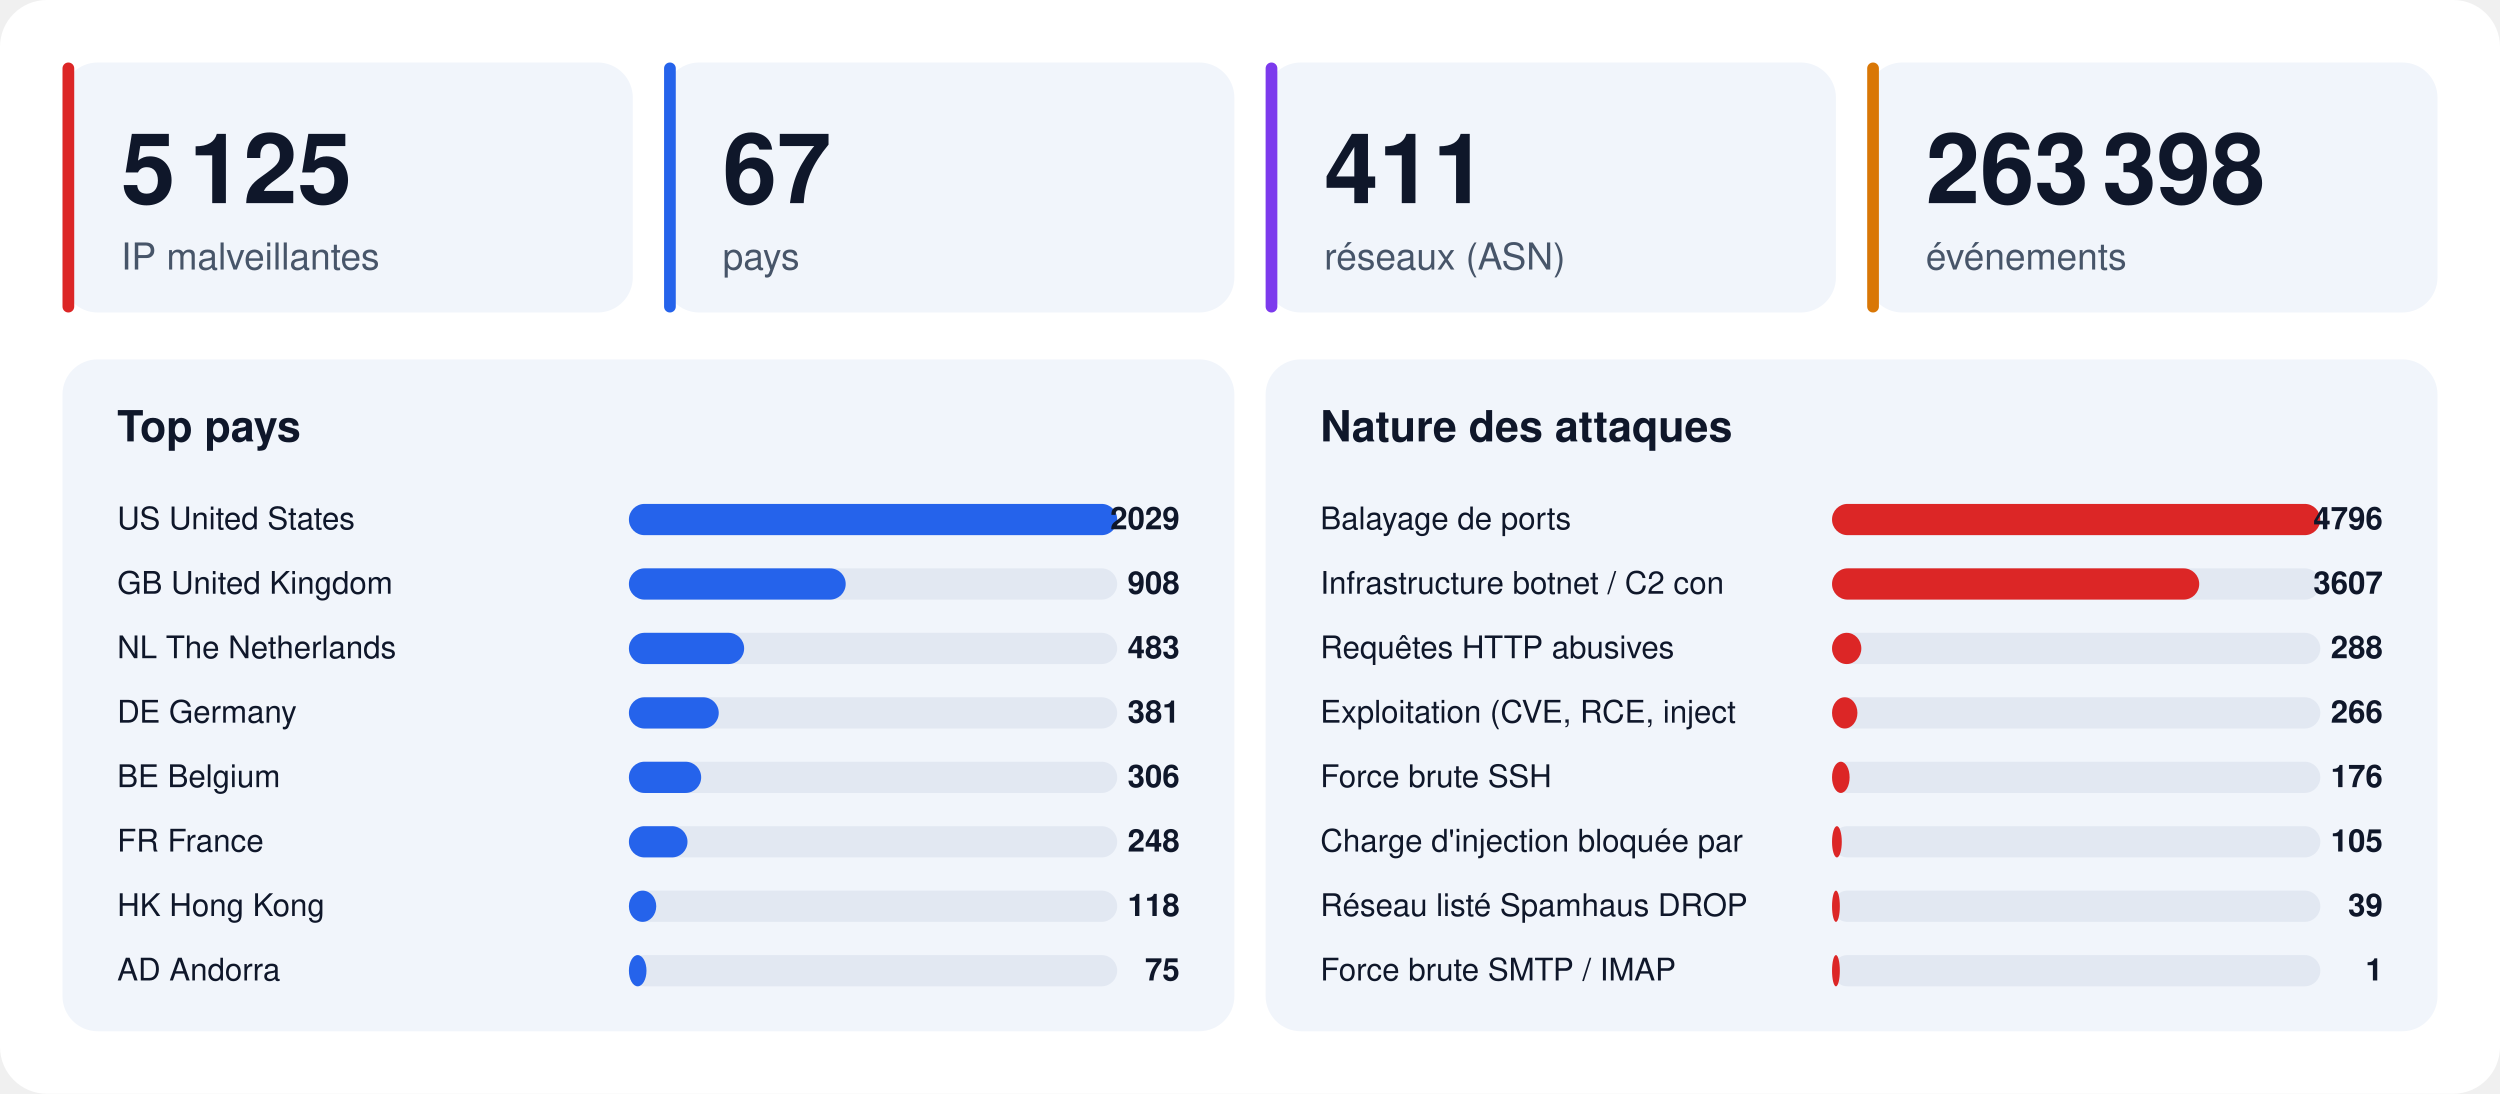
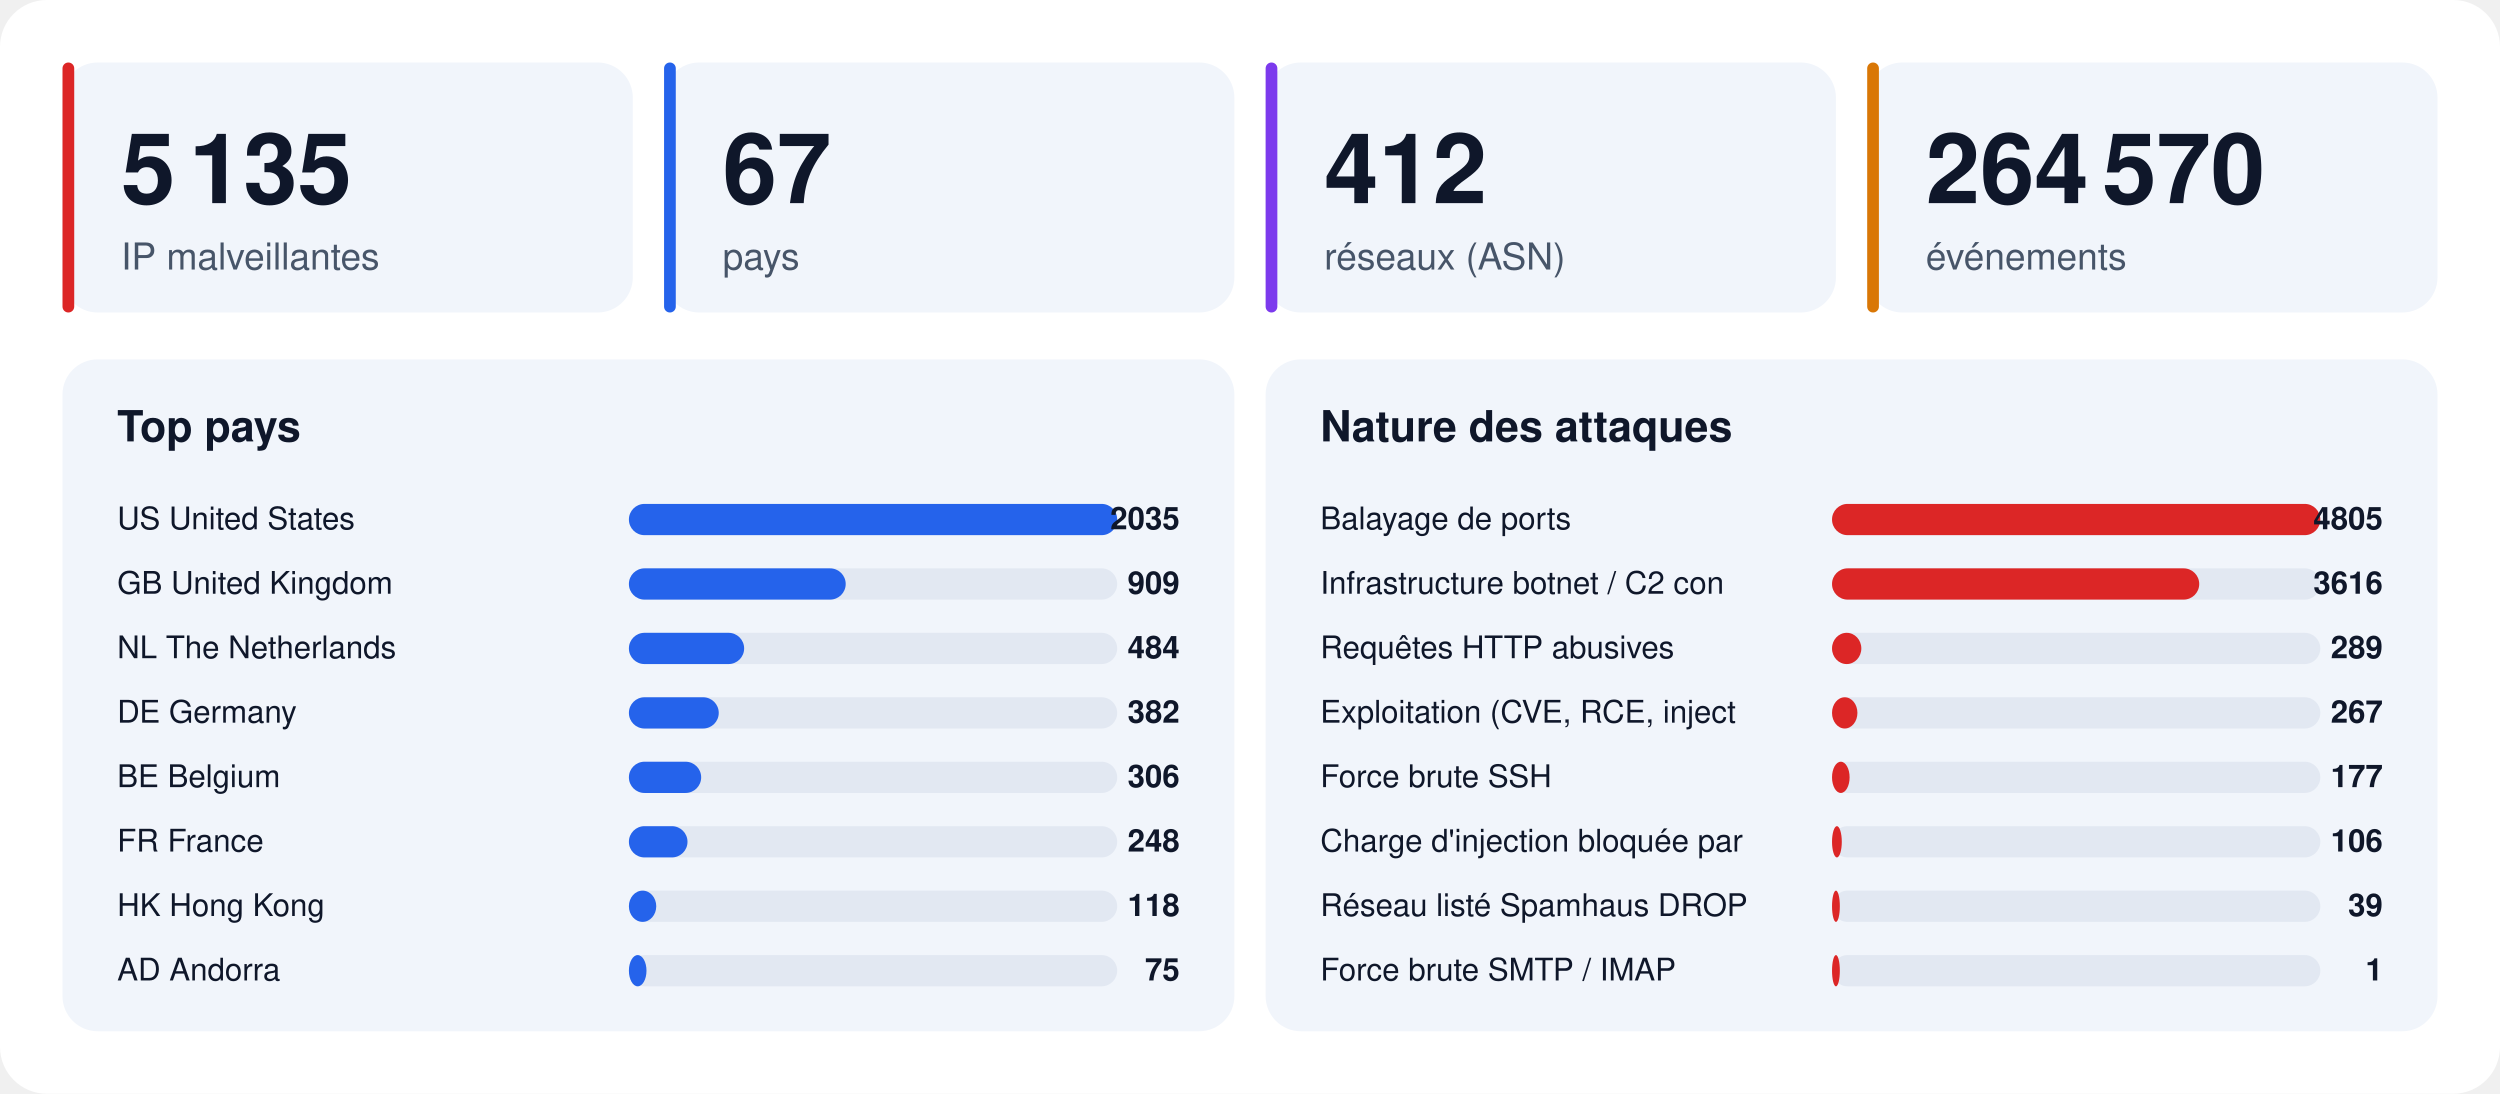
<svg xmlns="http://www.w3.org/2000/svg" width="1280" height="560" viewBox="0 0 1280 560" font-family="-apple-system,BlinkMacSystemFont,'Segoe UI',Helvetica,Arial,sans-serif">
  <rect width="1280" height="560" rx="24" fill="#ffffff" />
  <rect x="32" y="32" width="292" height="128" rx="18" fill="#f1f5fb" />
  <rect x="32" y="32" width="6" height="128" rx="3" fill="#dc2626" />
-   <text x="62" y="104" font-size="50" font-weight="800" fill="#0f172a">5 125</text>
+   <text x="62" y="104" font-size="50" font-weight="800" fill="#0f172a">5 135</text>
  <text x="62" y="138" font-size="19" fill="#475569">IP malveillantes</text>
  <rect x="340" y="32" width="292" height="128" rx="18" fill="#f1f5fb" />
  <rect x="340" y="32" width="6" height="128" rx="3" fill="#2563eb" />
  <text x="370" y="104" font-size="50" font-weight="800" fill="#0f172a">67</text>
  <text x="370" y="138" font-size="19" fill="#475569">pays</text>
  <rect x="648" y="32" width="292" height="128" rx="18" fill="#f1f5fb" />
  <rect x="648" y="32" width="6" height="128" rx="3" fill="#7c3aed" />
-   <text x="678" y="104" font-size="50" font-weight="800" fill="#0f172a">411</text>
+   <text x="678" y="104" font-size="50" font-weight="800" fill="#0f172a">412</text>
  <text x="678" y="138" font-size="19" fill="#475569">réseaux (ASN)</text>
  <rect x="956" y="32" width="292" height="128" rx="18" fill="#f1f5fb" />
  <rect x="956" y="32" width="6" height="128" rx="3" fill="#d97706" />
-   <text x="986" y="104" font-size="50" font-weight="800" fill="#0f172a">263 398</text>
+   <text x="986" y="104" font-size="50" font-weight="800" fill="#0f172a">264 570</text>
  <text x="986" y="138" font-size="19" fill="#475569">événements</text>
  <rect x="32" y="184" width="600" height="344" rx="18" fill="#f1f5fb" />
  <text x="60" y="226" font-size="22" font-weight="700" fill="#0f172a">Top pays</text>
  <text x="60" y="271" font-size="16" fill="#0f172a">US  United States</text>
  <rect x="322" y="258" width="250" height="16" rx="8" fill="#e2e8f2" />
  <rect x="322" y="258" width="250" height="16" rx="8" fill="#2563eb" />
-   <text x="604" y="271" font-size="16" font-weight="700" text-anchor="end" fill="#0f172a">2029</text>
+   <text x="604" y="271" font-size="16" font-weight="700" text-anchor="end" fill="#0f172a">2035</text>
  <text x="60" y="304" font-size="16" fill="#0f172a">GB  United Kingdom</text>
  <rect x="322" y="291" width="250" height="16" rx="8" fill="#e2e8f2" />
  <rect x="322" y="291" width="111" height="16" rx="8" fill="#2563eb" />
-   <text x="604" y="304" font-size="16" font-weight="700" text-anchor="end" fill="#0f172a">908</text>
+   <text x="604" y="304" font-size="16" font-weight="700" text-anchor="end" fill="#0f172a">909</text>
  <text x="60" y="337" font-size="16" fill="#0f172a">NL  The Netherlands</text>
  <rect x="322" y="324" width="250" height="16" rx="8" fill="#e2e8f2" />
  <rect x="322" y="324" width="59" height="16" rx="8" fill="#2563eb" />
-   <text x="604" y="337" font-size="16" font-weight="700" text-anchor="end" fill="#0f172a">483</text>
+   <text x="604" y="337" font-size="16" font-weight="700" text-anchor="end" fill="#0f172a">484</text>
  <text x="60" y="370" font-size="16" fill="#0f172a">DE  Germany</text>
  <rect x="322" y="357" width="250" height="16" rx="8" fill="#e2e8f2" />
  <rect x="322" y="357" width="46" height="16" rx="8" fill="#2563eb" />
-   <text x="604" y="370" font-size="16" font-weight="700" text-anchor="end" fill="#0f172a">381</text>
+   <text x="604" y="370" font-size="16" font-weight="700" text-anchor="end" fill="#0f172a">382</text>
  <text x="60" y="403" font-size="16" fill="#0f172a">BE  Belgium</text>
  <rect x="322" y="390" width="250" height="16" rx="8" fill="#e2e8f2" />
  <rect x="322" y="390" width="37" height="16" rx="8" fill="#2563eb" />
  <text x="604" y="403" font-size="16" font-weight="700" text-anchor="end" fill="#0f172a">306</text>
  <text x="60" y="436" font-size="16" fill="#0f172a">FR  France</text>
  <rect x="322" y="423" width="250" height="16" rx="8" fill="#e2e8f2" />
  <rect x="322" y="423" width="30" height="16" rx="8" fill="#2563eb" />
  <text x="604" y="436" font-size="16" font-weight="700" text-anchor="end" fill="#0f172a">248</text>
  <text x="60" y="469" font-size="16" fill="#0f172a">HK  Hong Kong</text>
  <rect x="322" y="456" width="250" height="16" rx="8" fill="#e2e8f2" />
  <rect x="322" y="456" width="14" height="16" rx="8" fill="#2563eb" />
  <text x="604" y="469" font-size="16" font-weight="700" text-anchor="end" fill="#0f172a">118</text>
  <text x="60" y="502" font-size="16" fill="#0f172a">AD  Andorra</text>
  <rect x="322" y="489" width="250" height="16" rx="8" fill="#e2e8f2" />
  <rect x="322" y="489" width="9" height="16" rx="8" fill="#2563eb" />
  <text x="604" y="502" font-size="16" font-weight="700" text-anchor="end" fill="#0f172a">75</text>
  <rect x="648" y="184" width="600" height="344" rx="18" fill="#f1f5fb" />
  <text x="676" y="226" font-size="22" font-weight="700" fill="#0f172a">Nature des attaques</text>
  <text x="676" y="271" font-size="16" fill="#0f172a">Balayage de ports</text>
  <rect x="938" y="258" width="250" height="16" rx="8" fill="#e2e8f2" />
  <rect x="938" y="258" width="250" height="16" rx="8" fill="#dc2626" />
-   <text x="1220" y="271" font-size="16" font-weight="700" text-anchor="end" fill="#0f172a">4796</text>
+   <text x="1220" y="271" font-size="16" font-weight="700" text-anchor="end" fill="#0f172a">4805</text>
  <text x="676" y="304" font-size="16" fill="#0f172a">Infrastructure botnet / C2 con</text>
  <rect x="938" y="291" width="250" height="16" rx="8" fill="#e2e8f2" />
  <rect x="938" y="291" width="188" height="16" rx="8" fill="#dc2626" />
-   <text x="1220" y="304" font-size="16" font-weight="700" text-anchor="end" fill="#0f172a">3607</text>
+   <text x="1220" y="304" font-size="16" font-weight="700" text-anchor="end" fill="#0f172a">3616</text>
  <text x="676" y="337" font-size="16" fill="#0f172a">Requêtes HTTP abusives</text>
  <rect x="938" y="324" width="250" height="16" rx="8" fill="#e2e8f2" />
  <rect x="938" y="324" width="15" height="16" rx="8" fill="#dc2626" />
-   <text x="1220" y="337" font-size="16" font-weight="700" text-anchor="end" fill="#0f172a">288</text>
+   <text x="1220" y="337" font-size="16" font-weight="700" text-anchor="end" fill="#0f172a">289</text>
  <text x="676" y="370" font-size="16" fill="#0f172a">Exploitation (CVE, RCE, inject</text>
  <rect x="938" y="357" width="250" height="16" rx="8" fill="#e2e8f2" />
  <rect x="938" y="357" width="13" height="16" rx="8" fill="#dc2626" />
-   <text x="1220" y="370" font-size="16" font-weight="700" text-anchor="end" fill="#0f172a">266</text>
+   <text x="1220" y="370" font-size="16" font-weight="700" text-anchor="end" fill="#0f172a">267</text>
  <text x="676" y="403" font-size="16" fill="#0f172a">Force brute SSH</text>
  <rect x="938" y="390" width="250" height="16" rx="8" fill="#e2e8f2" />
  <rect x="938" y="390" width="9" height="16" rx="8" fill="#dc2626" />
-   <text x="1220" y="403" font-size="16" font-weight="700" text-anchor="end" fill="#0f172a">176</text>
+   <text x="1220" y="403" font-size="16" font-weight="700" text-anchor="end" fill="#0f172a">177</text>
  <text x="676" y="436" font-size="16" fill="#0f172a">Charge d'injection bloquée par</text>
  <rect x="938" y="423" width="250" height="16" rx="8" fill="#e2e8f2" />
  <rect x="938" y="423" width="5" height="16" rx="8" fill="#dc2626" />
-   <text x="1220" y="436" font-size="16" font-weight="700" text-anchor="end" fill="#0f172a">105</text>
+   <text x="1220" y="436" font-size="16" font-weight="700" text-anchor="end" fill="#0f172a">106</text>
  <text x="676" y="469" font-size="16" fill="#0f172a">Réseau listé Spamhaus DROP</text>
  <rect x="938" y="456" width="250" height="16" rx="8" fill="#e2e8f2" />
  <rect x="938" y="456" width="4" height="16" rx="8" fill="#dc2626" />
  <text x="1220" y="469" font-size="16" font-weight="700" text-anchor="end" fill="#0f172a">39</text>
  <text x="676" y="502" font-size="16" fill="#0f172a">Force brute SMTP / IMAP</text>
  <rect x="938" y="489" width="250" height="16" rx="8" fill="#e2e8f2" />
  <rect x="938" y="489" width="4" height="16" rx="8" fill="#dc2626" />
  <text x="1220" y="502" font-size="16" font-weight="700" text-anchor="end" fill="#0f172a">1</text>
</svg>
